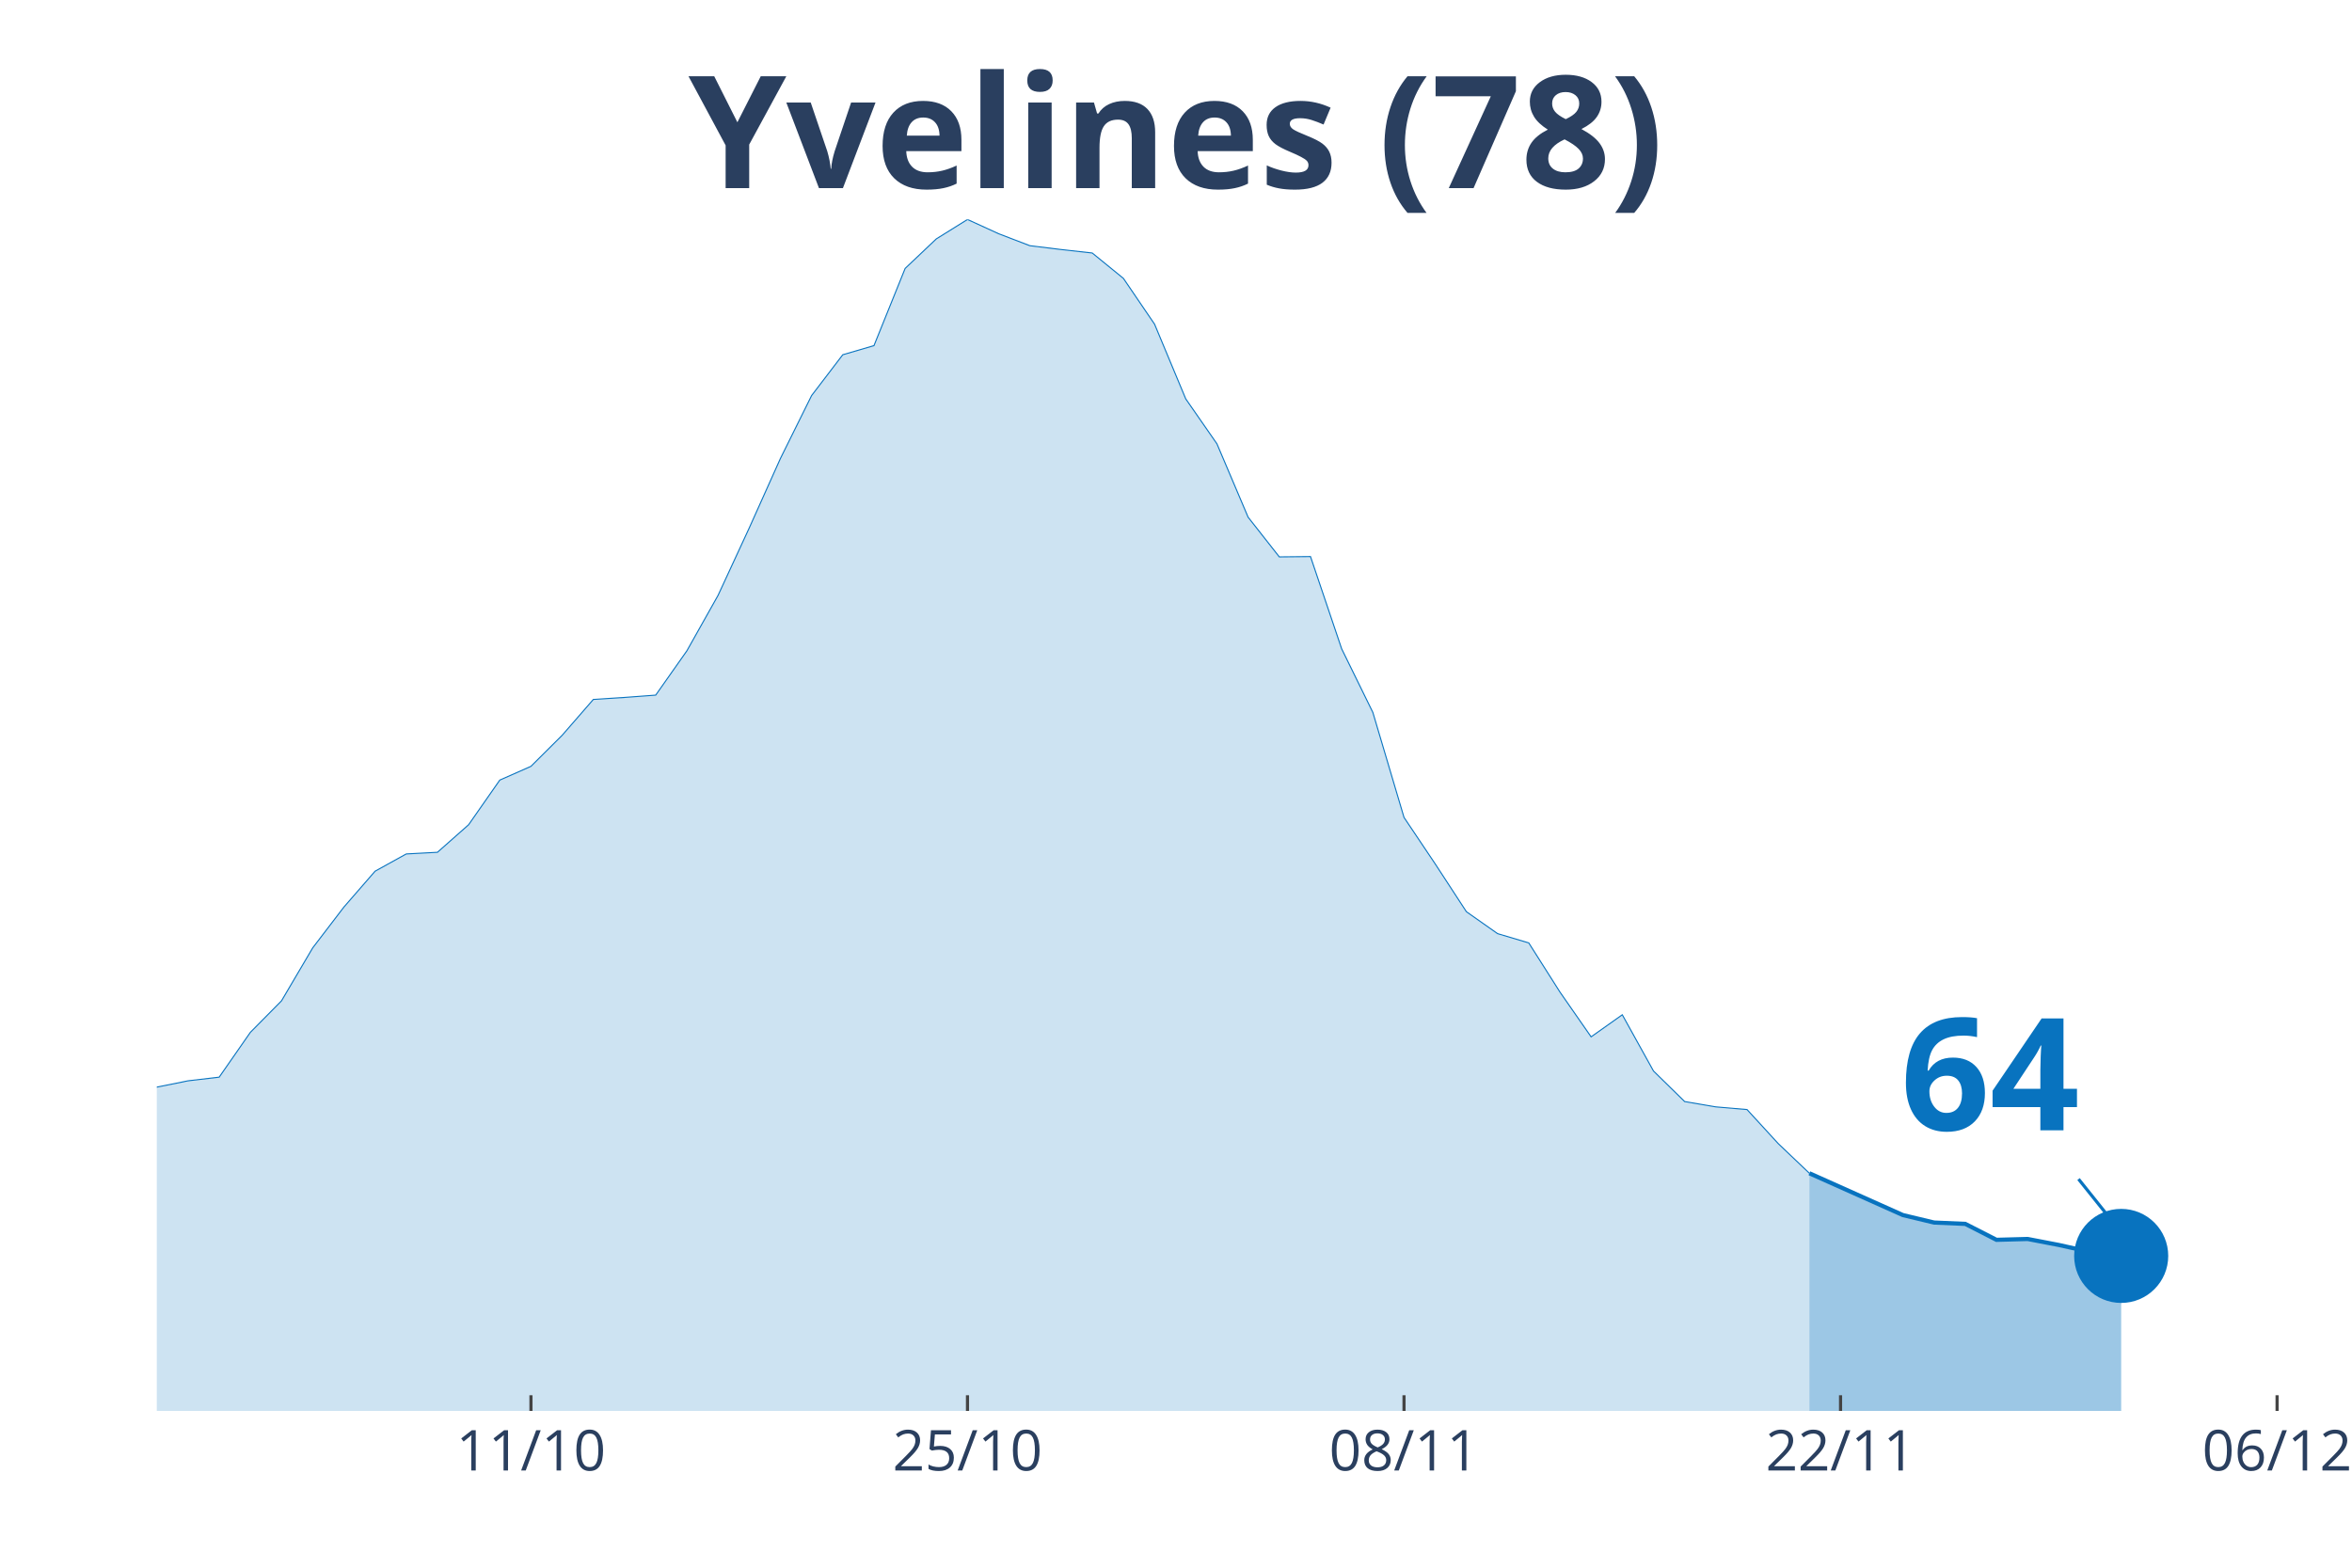
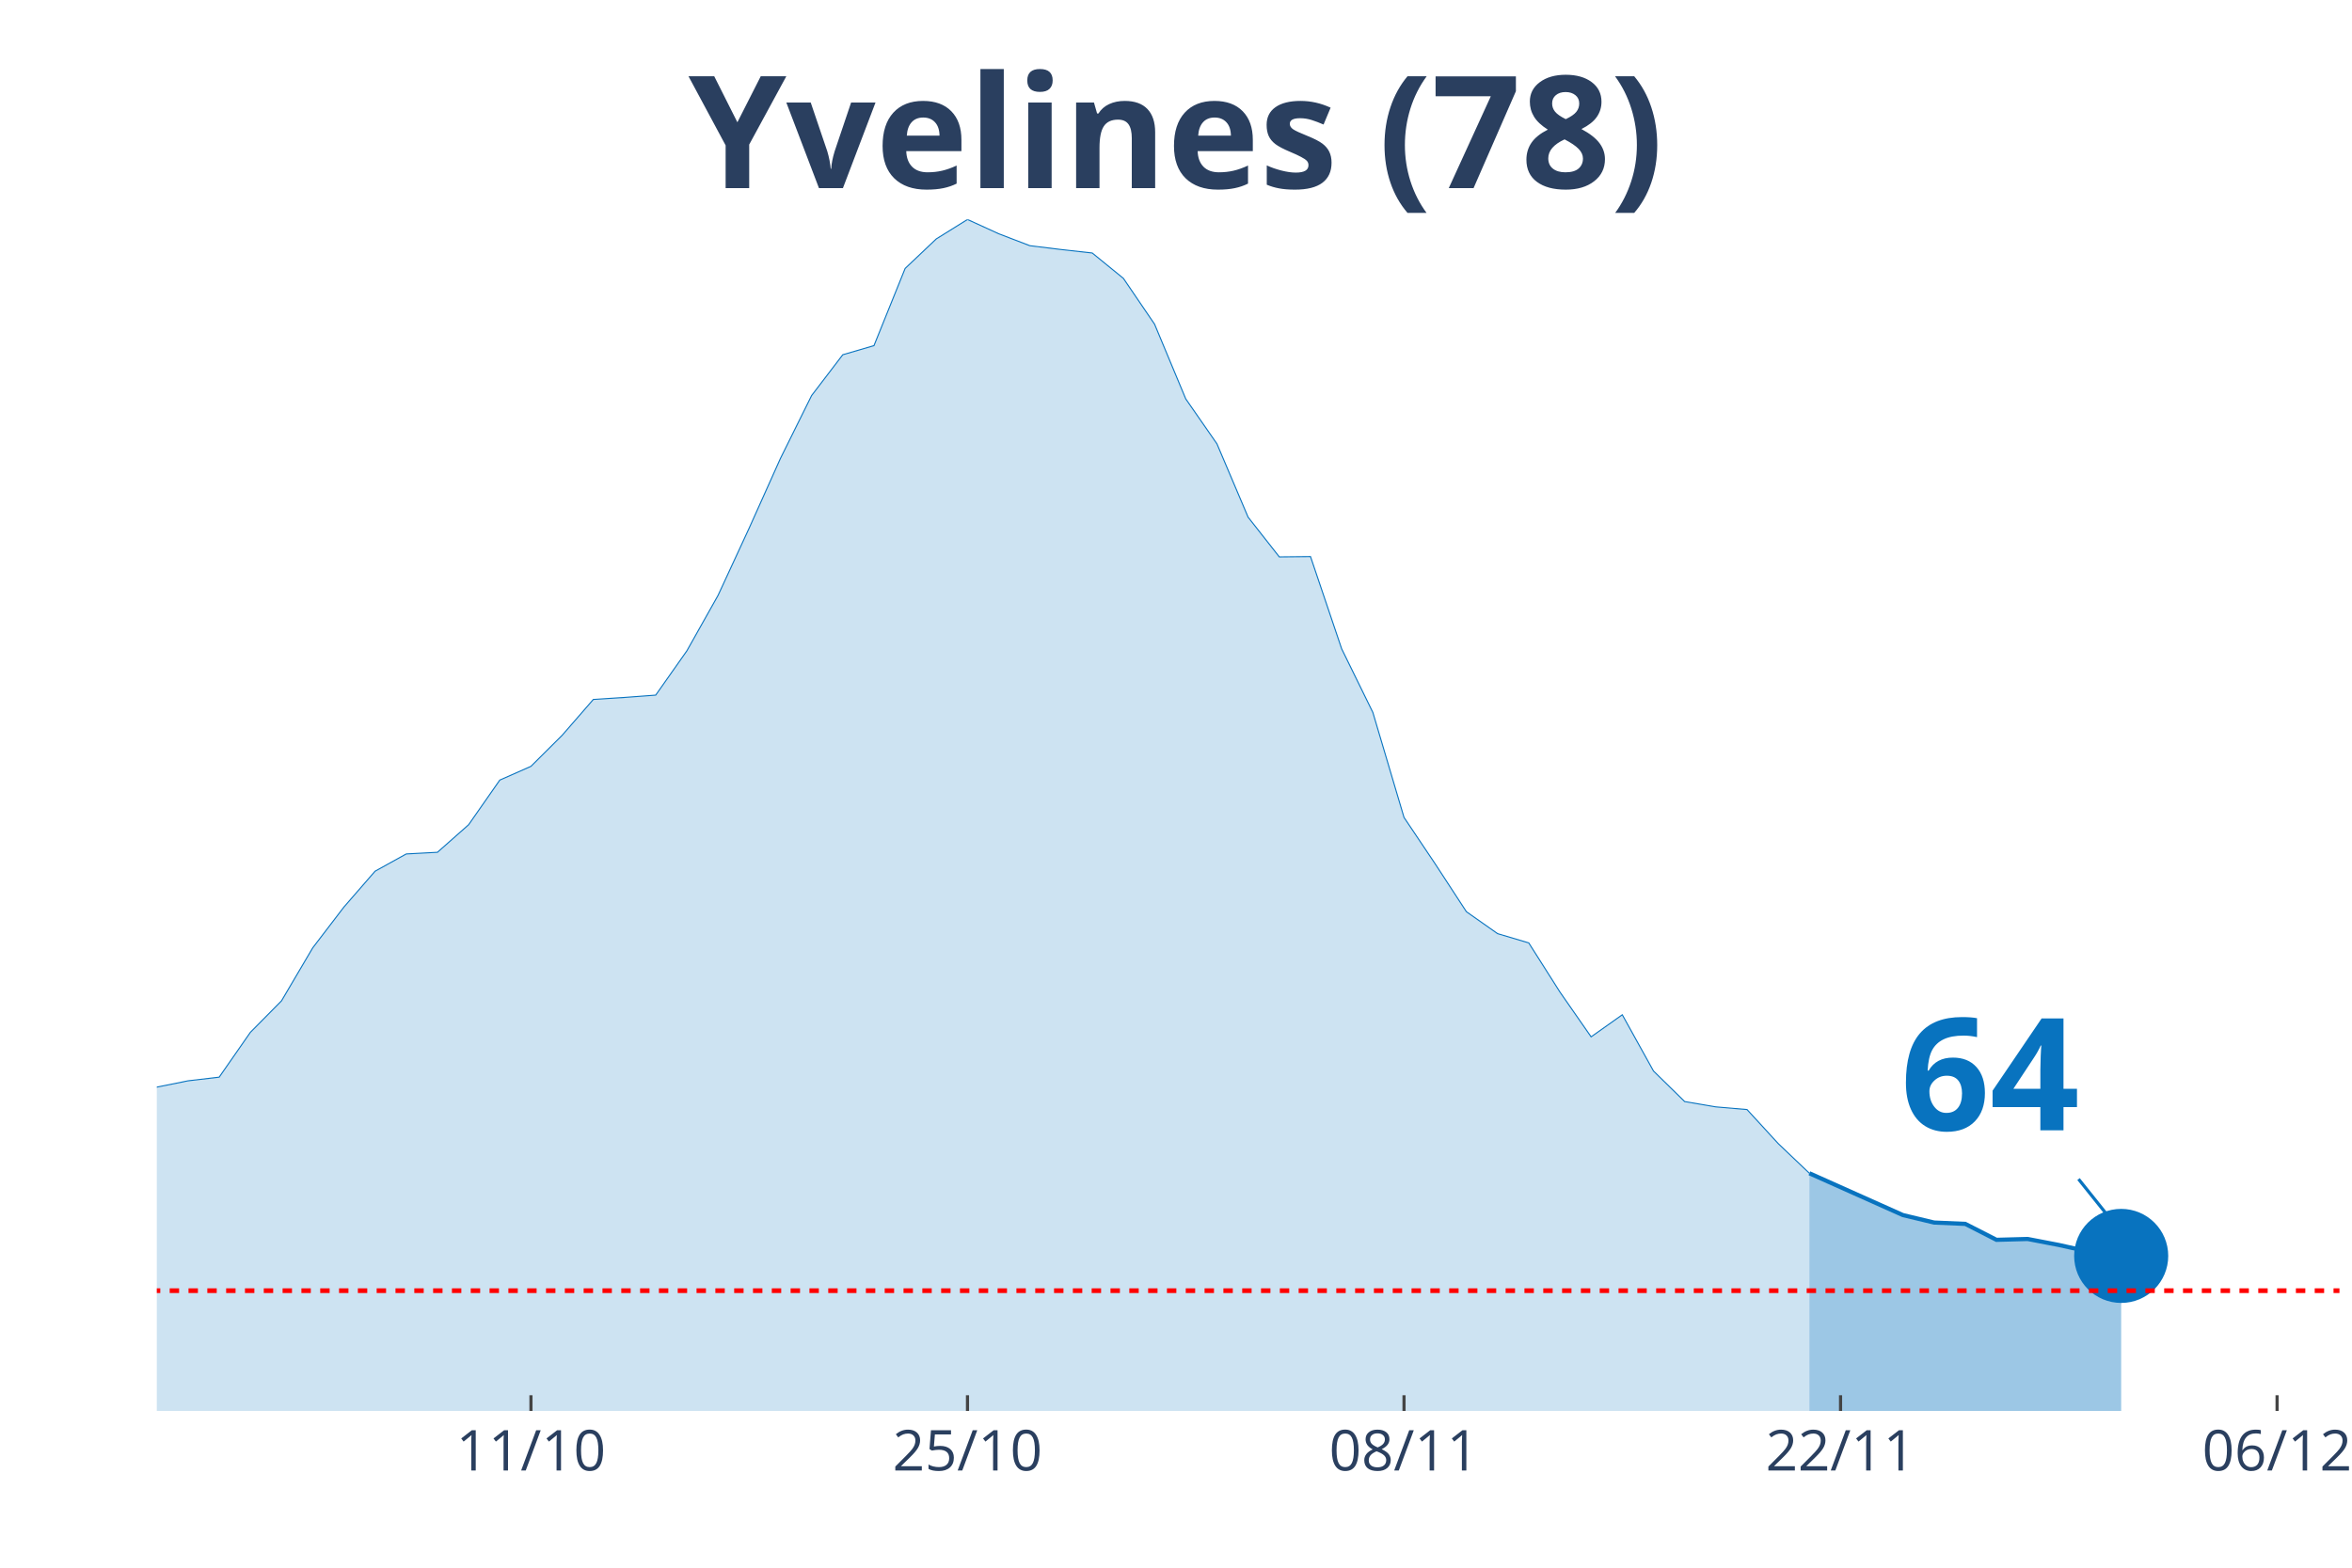
<svg xmlns="http://www.w3.org/2000/svg" class="main-svg" width="1125" height="750" style="" viewBox="0 0 750 500">
  <rect x="0" y="0" width="750" height="500" style="fill: rgb(0, 0, 0); fill-opacity: 0;" />
-   <defs id="defs-7c94a1">
+   <defs id="defs-dd6485">
    <g class="clips">
-       <clipPath id="clip7c94a1xyplot" class="plotclip">
+       <clipPath id="clipdd6485xyplot" class="plotclip">
        <rect width="696" height="380" />
      </clipPath>
-       <clipPath class="axesclip" id="clip7c94a1x">
+       <clipPath class="axesclip" id="clipdd6485x">
        <rect x="50" y="0" width="696" height="500" />
      </clipPath>
-       <clipPath class="axesclip" id="clip7c94a1y">
+       <clipPath class="axesclip" id="clipdd6485y">
        <rect x="0" y="70" width="750" height="380" />
      </clipPath>
-       <clipPath class="axesclip" id="clip7c94a1xy">
+       <clipPath class="axesclip" id="clipdd6485xy">
        <rect x="50" y="70" width="696" height="380" />
      </clipPath>
    </g>
    <g class="gradients" />
  </defs>
  <g class="bglayer">
    <rect class="bg" x="50" y="70" width="696" height="380" style="fill: rgb(0, 0, 0); fill-opacity: 0; stroke-width: 0;" />
  </g>
  <g class="layer-below">
    <g class="imagelayer" />
    <g class="shapelayer" />
  </g>
  <g class="cartesianlayer">
    <g class="subplot xy">
      <g class="layer-subplot">
        <g class="shapelayer" />
        <g class="imagelayer" />
      </g>
      <g class="gridlayer">
        <g class="x">
          <path class="xgrid crisp" transform="translate(169.31,0)" d="M0,70v380" style="stroke: rgb(255, 255, 255); stroke-opacity: 1; stroke-width: 1px;" />
          <path class="xgrid crisp" transform="translate(308.51,0)" d="M0,70v380" style="stroke: rgb(255, 255, 255); stroke-opacity: 1; stroke-width: 1px;" />
          <path class="xgrid crisp" transform="translate(447.71,0)" d="M0,70v380" style="stroke: rgb(255, 255, 255); stroke-opacity: 1; stroke-width: 1px;" />
          <path class="xgrid crisp" transform="translate(586.91,0)" d="M0,70v380" style="stroke: rgb(255, 255, 255); stroke-opacity: 1; stroke-width: 1px;" />
          <path class="xgrid crisp" transform="translate(726.11,0)" d="M0,70v380" style="stroke: rgb(255, 255, 255); stroke-opacity: 1; stroke-width: 1px;" />
        </g>
        <g class="y" />
      </g>
      <g class="zerolinelayer" />
      <path class="xlines-below" />
      <path class="ylines-below" />
      <g class="overlines-below" />
      <g class="xaxislayer-below" />
      <g class="yaxislayer-below" />
      <g class="overaxes-below" />
-       <g class="plot" transform="translate(50, 70)" clip-path="url('#clip7c94a1xyplot')">
+       <g class="plot" transform="translate(50, 70)" clip-path="url('#clipdd6485xyplot')">
        <g class="scatterlayer mlayer">
-           <g class="trace scatter trace20b78d" style="stroke-miterlimit: 2;">
+           <g class="trace scatter trace8bd085" style="stroke-miterlimit: 2;">
            <g class="fills">
              <g>
                <path class="js-fill" d="M526.97,380L-1352.23,380L-1352.23,370.63L-1183.2,374.92L-1173.26,375.18L-785.49,375.34L-775.54,374.44L-536.91,358.19L-526.97,360.47L-497.14,360.04L-487.2,358.09L-457.37,352.95L-447.43,351.68L-377.83,344.8L-367.89,342.37L-338.06,332.31L-328.11,331.67L-268.46,318.86L-258.51,318.76L-208.8,299.97L-198.86,298.75L-188.91,298.8L-178.97,295.47L-169.03,295.31L-159.09,291.71L-129.26,288L-119.31,286.79L-109.37,284.93L-99.43,285.25L-89.49,282.76L-79.54,282.92L-59.66,282.29L-49.71,283.93L-39.77,284.46L-29.83,282.55L-19.89,286.26L-9.94,282.5L0,276.73L9.94,274.72L19.89,273.55L29.83,259.26L39.77,249.2L49.71,232.32L59.66,219.3L69.6,207.86L79.54,202.36L89.49,201.83L99.43,193.04L109.37,178.8L119.31,174.41L129.26,164.51L139.2,153.08L149.14,152.44L159.09,151.7L169.03,137.57L178.97,119.89L188.91,98.4L198.86,76.22L208.8,56.16L218.74,43.14L228.69,40.23L238.63,15.61L248.57,6.19L258.51,0L268.46,4.55L278.4,8.36L288.34,9.58L298.29,10.69L308.23,18.79L318.17,33.4L328.11,57.22L338.06,71.56L348,94.96L357.94,107.61L367.89,107.51L377.83,136.94L387.77,157.21L397.71,190.71L407.66,205.54L417.6,220.78L427.54,227.77L437.49,230.73L447.43,246.4L457.37,260.69L467.31,253.65L477.26,271.59L487.2,281.33L497.14,283.03L507.09,283.88L517.03,294.73L526.97,304.2" style="fill: rgb(8, 115, 191); fill-opacity: 0.2; stroke-width: 0;" />
              </g>
            </g>
            <g class="errorbars" />
            <g class="lines">
              <path class="js-line" d="M-1352.23,370.63L-1183.2,374.92L-1173.26,375.18L-785.49,375.34L-775.54,374.44L-536.91,358.19L-526.97,360.47L-497.14,360.04L-487.2,358.09L-457.37,352.95L-447.43,351.68L-377.83,344.8L-367.89,342.37L-338.06,332.31L-328.11,331.67L-268.46,318.86L-258.51,318.76L-208.8,299.97L-198.86,298.75L-188.91,298.8L-178.97,295.47L-169.03,295.31L-159.09,291.71L-129.26,288L-119.31,286.79L-109.37,284.93L-99.43,285.25L-89.49,282.76L-79.54,282.92L-59.66,282.29L-49.71,283.93L-39.77,284.46L-29.83,282.55L-19.89,286.26L-9.94,282.5L0,276.73L9.94,274.72L19.89,273.55L29.83,259.26L39.77,249.2L49.71,232.32L59.66,219.3L69.6,207.86L79.54,202.36L89.49,201.83L99.43,193.04L109.37,178.8L119.31,174.41L129.26,164.51L139.2,153.08L149.14,152.44L159.09,151.7L169.03,137.57L178.97,119.89L188.91,98.4L198.86,76.22L208.8,56.16L218.74,43.14L228.69,40.23L238.63,15.61L248.57,6.19L258.51,0L268.46,4.55L278.4,8.36L288.34,9.58L298.29,10.69L308.23,18.79L318.17,33.4L328.11,57.22L338.06,71.56L348,94.96L357.94,107.61L367.89,107.51L377.83,136.94L387.77,157.21L397.71,190.71L407.66,205.54L417.6,220.78L427.54,227.77L437.49,230.73L447.43,246.4L457.37,260.69L467.31,253.65L477.26,271.59L487.2,281.33L497.14,283.03L507.09,283.88L517.03,294.73L526.97,304.2" style="vector-effect: non-scaling-stroke; fill: none; stroke: rgb(8, 115, 191); stroke-opacity: 1; stroke-width: 0.5px; opacity: 1;" />
            </g>
            <g class="points" />
            <g class="text" />
          </g>
-           <g class="trace scatter tracede87de" style="stroke-miterlimit: 2;">
+           <g class="trace scatter trace2e981e" style="stroke-miterlimit: 2;">
            <g class="fills">
              <g>
                <path class="js-fill" d="M626.4,380L526.97,380L526.97,304.2L556.8,317.54L566.74,319.92L576.69,320.35L586.63,325.43L596.57,325.16L606.51,327.07L616.46,329.29L626.4,330.56" style="fill: rgb(8, 115, 191); fill-opacity: 0.4; stroke-width: 0;" />
              </g>
            </g>
            <g class="errorbars" />
            <g class="lines">
              <path class="js-line" d="M526.97,304.2L556.8,317.54L566.74,319.92L576.69,320.35L586.63,325.43L596.57,325.16L606.51,327.07L616.46,329.29L626.4,330.56" style="vector-effect: non-scaling-stroke; fill: none; stroke: rgb(8, 115, 191); stroke-opacity: 1; stroke-width: 2px; opacity: 1;" />
            </g>
            <g class="points" />
            <g class="text" />
          </g>
-           <g class="trace scatter traceb6cda8" style="stroke-miterlimit: 2; opacity: 1;">
+           <g class="trace scatter trace0fbd2e" style="stroke-miterlimit: 2; opacity: 1;">
            <g class="fills" />
            <g class="errorbars" />
            <g class="lines" />
            <g class="points">
              <path class="point" transform="translate(626.4,330.56)" d="M15,0A15,15 0 1,1 0,-15A15,15 0 0,1 15,0Z" style="opacity: 1; stroke-width: 0px; fill: rgb(8, 115, 191); fill-opacity: 1;" />
            </g>
            <g class="text" />
          </g>
        </g>
      </g>
      <g class="overplot" />
      <path class="xlines-above crisp" style="fill: none; stroke-width: 1px; stroke: rgb(0, 0, 0); stroke-opacity: 0;" d="" />
      <path class="ylines-above crisp" style="fill: none;" d="M0,0" />
      <g class="overlines-above" />
      <g class="xaxislayer-above">
        <path class="xtick ticks crisp" d="M0,450v-5" transform="translate(169.31,0)" style="stroke: rgb(68, 68, 68); stroke-opacity: 1; stroke-width: 1px;" />
        <path class="xtick ticks crisp" d="M0,450v-5" transform="translate(308.51,0)" style="stroke: rgb(68, 68, 68); stroke-opacity: 1; stroke-width: 1px;" />
        <path class="xtick ticks crisp" d="M0,450v-5" transform="translate(447.71,0)" style="stroke: rgb(68, 68, 68); stroke-opacity: 1; stroke-width: 1px;" />
        <path class="xtick ticks crisp" d="M0,450v-5" transform="translate(586.91,0)" style="stroke: rgb(68, 68, 68); stroke-opacity: 1; stroke-width: 1px;" />
        <path class="xtick ticks crisp" d="M0,450v-5" transform="translate(726.11,0)" style="stroke: rgb(68, 68, 68); stroke-opacity: 1; stroke-width: 1px;" />
        <g class="xtick">
          <text text-anchor="middle" x="0" y="469" transform="translate(169.31,0)" style="font-family: 'Open Sans', verdana, arial, sans-serif; font-size: 18px; fill: rgb(42, 63, 95); fill-opacity: 1; white-space: pre;">11/10</text>
        </g>
        <g class="xtick">
          <text text-anchor="middle" x="0" y="469" transform="translate(308.51,0)" style="font-family: 'Open Sans', verdana, arial, sans-serif; font-size: 18px; fill: rgb(42, 63, 95); fill-opacity: 1; white-space: pre;">25/10</text>
        </g>
        <g class="xtick">
          <text text-anchor="middle" x="0" y="469" transform="translate(447.71,0)" style="font-family: 'Open Sans', verdana, arial, sans-serif; font-size: 18px; fill: rgb(42, 63, 95); fill-opacity: 1; white-space: pre;">08/11</text>
        </g>
        <g class="xtick">
          <text text-anchor="middle" x="0" y="469" transform="translate(586.91,0)" style="font-family: 'Open Sans', verdana, arial, sans-serif; font-size: 18px; fill: rgb(42, 63, 95); fill-opacity: 1; white-space: pre;">22/11</text>
        </g>
        <g class="xtick">
          <text text-anchor="middle" x="0" y="469" transform="translate(726.11,0)" style="font-family: 'Open Sans', verdana, arial, sans-serif; font-size: 18px; fill: rgb(42, 63, 95); fill-opacity: 1; white-space: pre;">06/12</text>
        </g>
      </g>
      <g class="yaxislayer-above" />
      <g class="overaxes-above" />
    </g>
  </g>
  <g class="polarlayer" />
  <g class="ternarylayer" />
  <g class="geolayer" />
  <g class="funnelarealayer" />
  <g class="pielayer" />
  <g class="treemaplayer" />
  <g class="sunburstlayer" />
  <g class="glimages" />
-   <defs id="topdefs-7c94a1">
+   <defs id="topdefs-dd6485">
    <g class="clips" />
  </defs>
  <g class="layer-above">
    <g class="imagelayer" />
-     <g class="shapelayer" />
+     <g class="shapelayer">
+       <path data-index="0" fill-rule="evenodd" d="M-5537.89,411.66L1730.34,411.66" clip-path="url('#clipdd6485xy')" style="opacity: 1; stroke: rgb(255, 0, 0); stroke-opacity: 1; fill: rgb(0, 0, 0); fill-opacity: 0; stroke-dasharray: 3px, 3px; stroke-width: 1.5px;" />
+     </g>
  </g>
  <g class="infolayer">
    <g class="g-gtitle">
      <text class="gtitle" x="375" y="25" text-anchor="middle" dy="0.7em" style="font-family: 'Open Sans', verdana, arial, sans-serif; font-size: 50px; fill: rgb(42, 63, 95); opacity: 1; font-weight: normal; white-space: pre;">
        <tspan style="font-weight:bold">Yvelines (78)</tspan>
      </text>
    </g>
    <g class="g-xtitle" />
    <g class="annotation" data-index="0" style="opacity: 1;">
      <g class="annotation-text-g" transform="rotate(0,634.4,340.56)">
        <g class="cursor-pointer" transform="translate(591, 305)">
          <rect class="bg" x="0.5" y="0.5" width="86" height="71" style="stroke-width: 1px; stroke: rgb(0, 0, 0); stroke-opacity: 0; fill: rgb(255, 255, 255); fill-opacity: 0.6;" />
          <text class="annotation-text" text-anchor="middle" x="43.531" y="55.5" style="font-family: 'Open Sans', verdana, arial, sans-serif; font-size: 50px; fill: rgb(8, 115, 191); fill-opacity: 1; white-space: pre;">
            <tspan style="font-weight:bold">64 </tspan>
          </text>
        </g>
      </g>
      <g class="annotation-arrow-g" style="opacity: 1;">
        <path d="M662.8,376.06L674.4,390.56" style="stroke-width: 1px; stroke: rgb(8, 115, 191); stroke-opacity: 1; stroke-dasharray: 0px, 0px, 18.569px, 18.569px;" />
      </g>
    </g>
  </g>
</svg>
